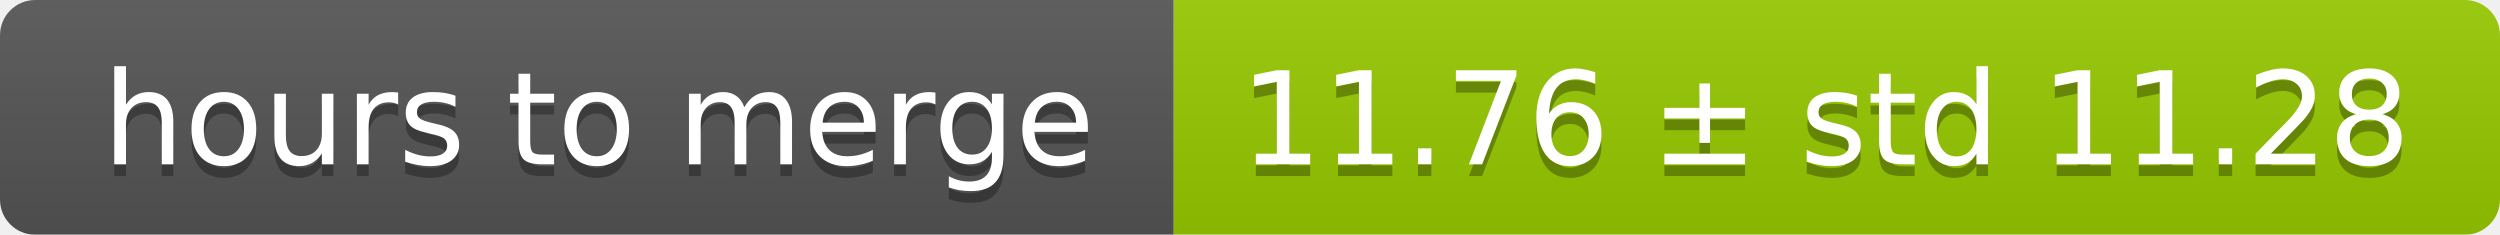
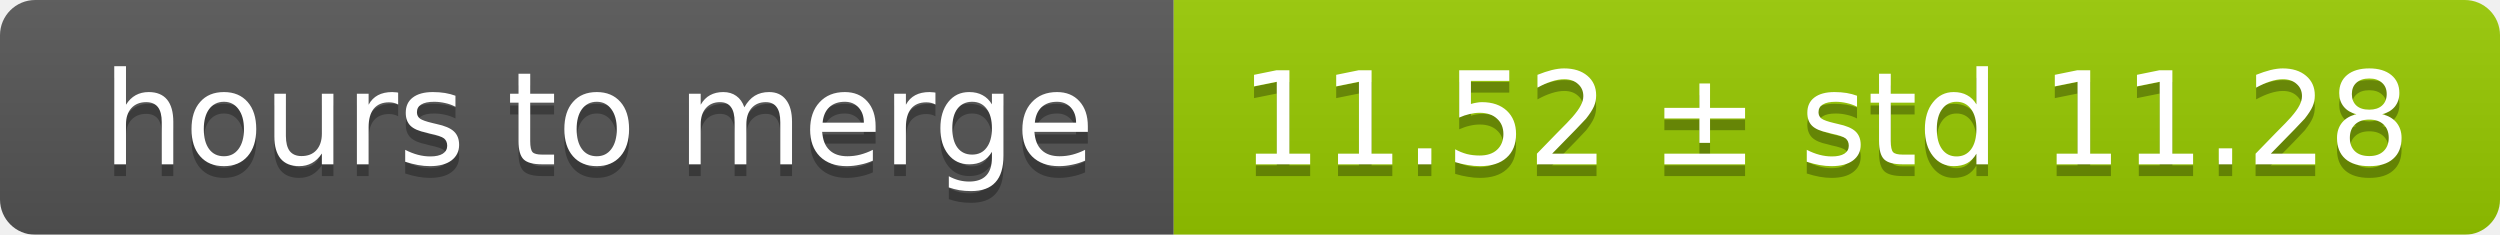
<svg xmlns="http://www.w3.org/2000/svg" width="213" height="20">
  <linearGradient id="smooth" x2="0" y2="100%">
    <stop offset="0" stop-color="#bbb" stop-opacity=".1" />
    <stop offset="1" stop-opacity=".1" />
  </linearGradient>
  <mask id="round">
    <rect width="213" height="20" rx="3" fill="#fff" />
  </mask>
  <g mask="url(#round)">
    <rect width="100" height="20" fill="#555" />
    <rect x="100" width="113" height="20" fill="#97ca00" />
    <rect width="213" height="20" fill="url(#smooth)" />
  </g>
  <g fill="#fff" text-anchor="middle" font-family="DejaVu Sans,Verdana,Geneva,sans-serif" font-size="11">
    <text x="51" y="15" fill="#010101" fill-opacity=".3">hours to merge</text>
    <text x="51" y="14">hours to merge</text>
-     <text x="155.5" y="15" fill="#010101" fill-opacity=".3">11.76 ± std 11.28</text>
-     <text x="155.5" y="14">11.76 ± std 11.28</text>
+     <text x="155.5" y="15" fill="#010101" fill-opacity=".3">11.52 ± std 11.28</text>
+     <text x="155.5" y="14">11.52 ± std 11.28</text>
  </g>
</svg>
